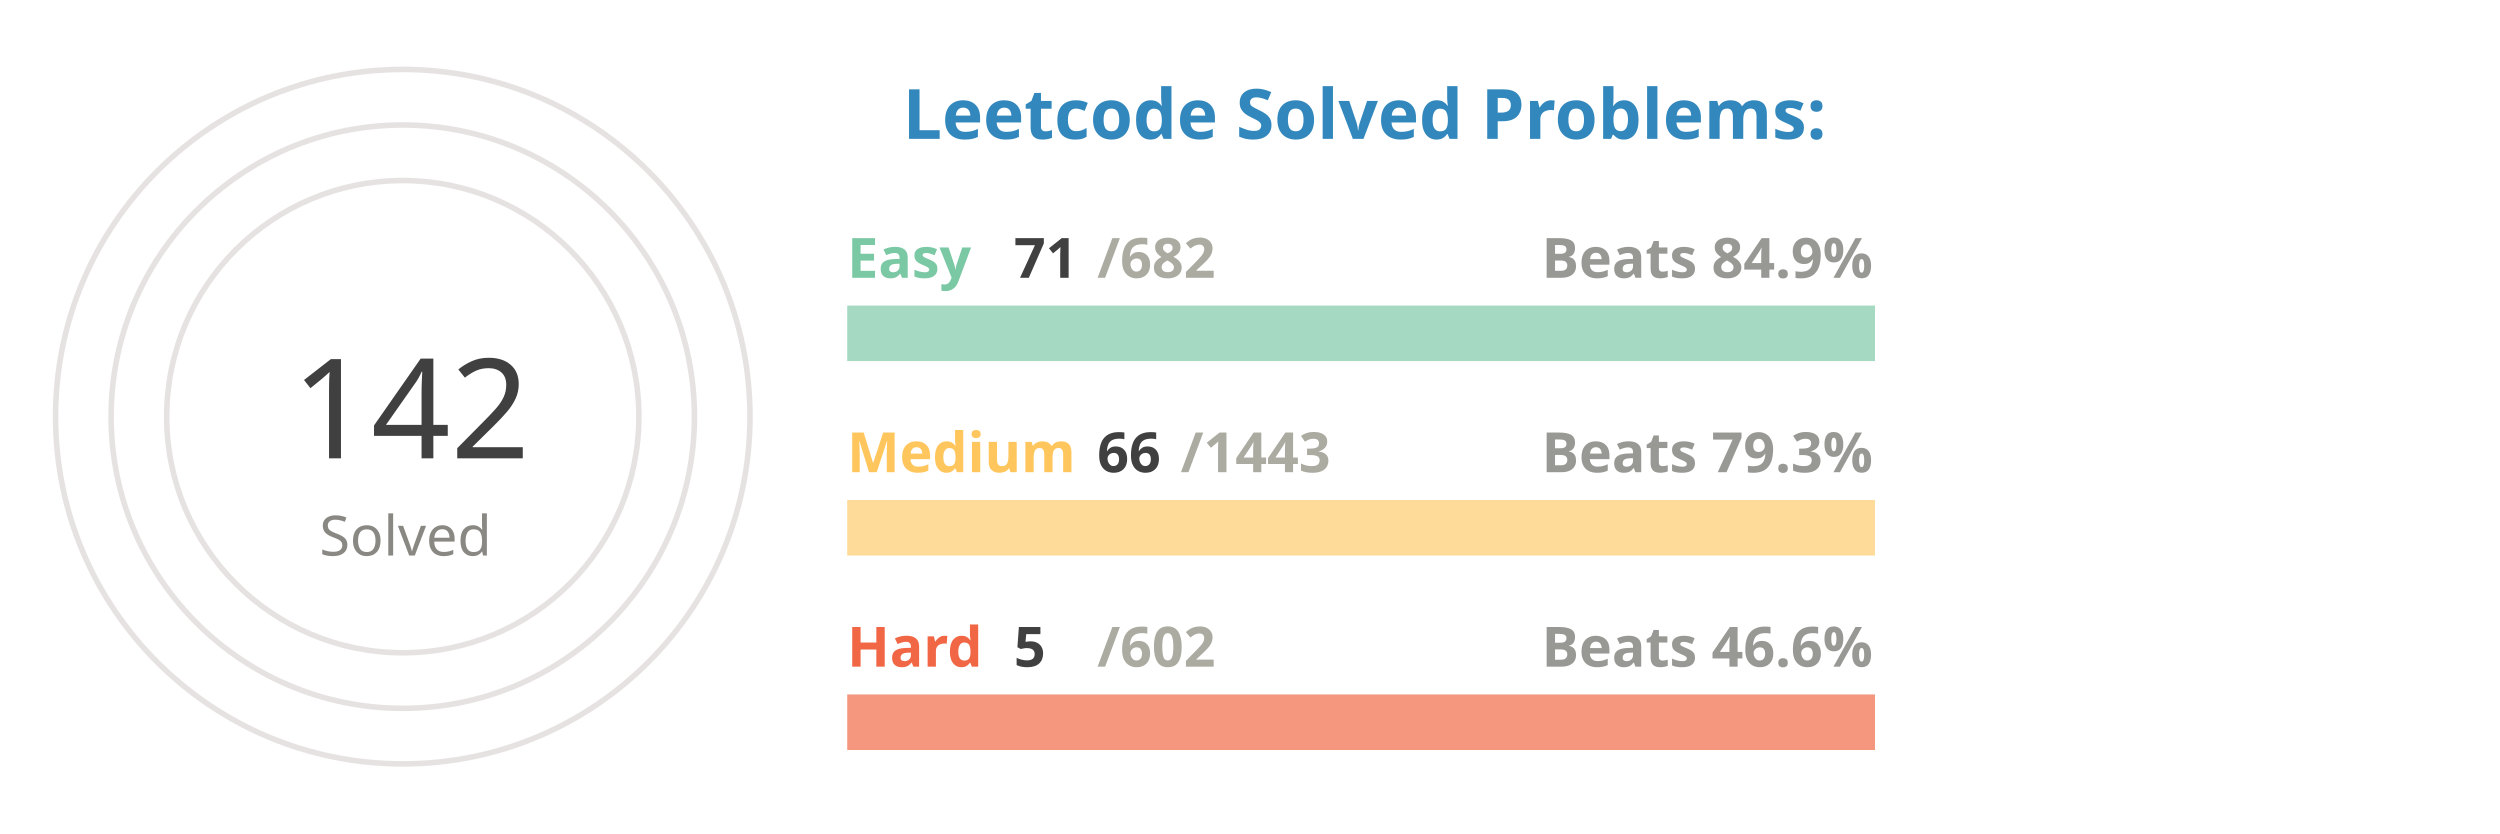
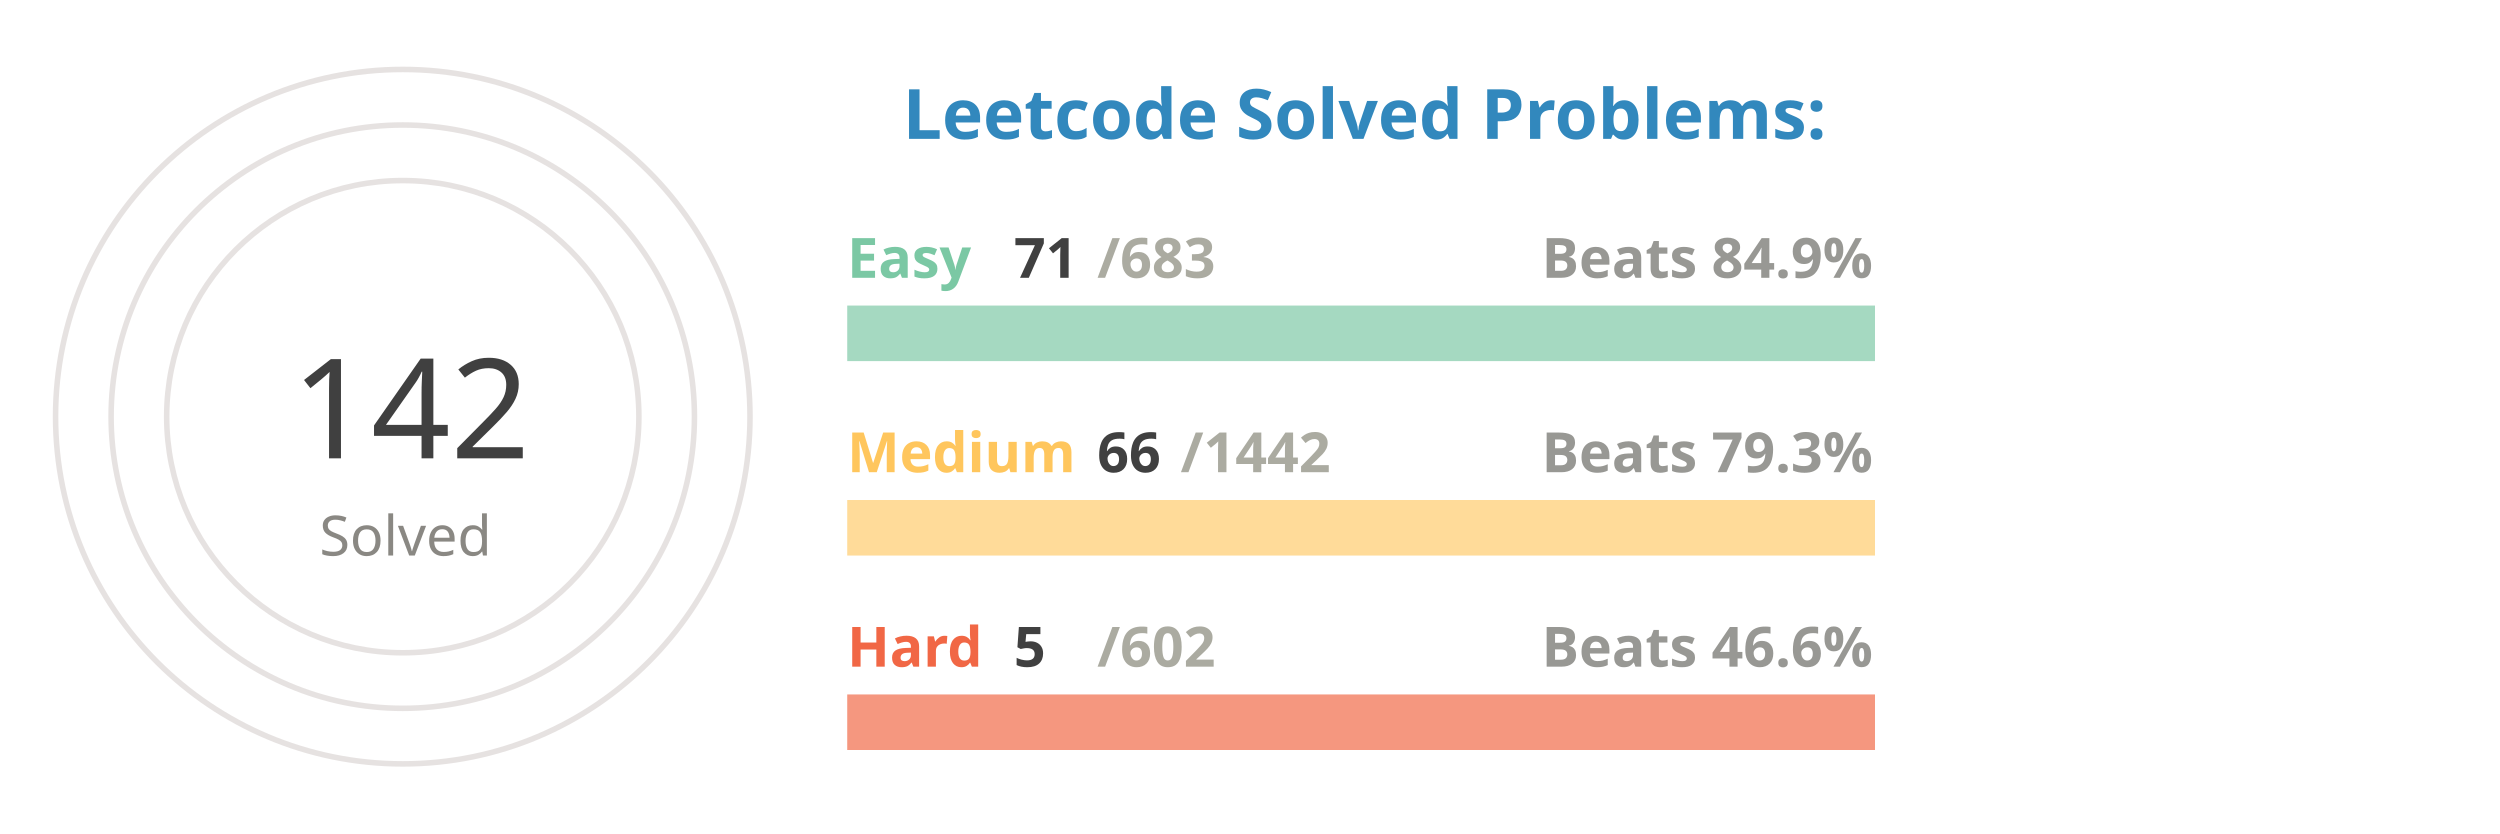
<svg xmlns="http://www.w3.org/2000/svg" viewBox="0 0 650 300" height="200px" width="600px">
  <style>
.label {
	font: bold 25px sans-serif;
	color: #404040;
	-webkit-text-stroke: 1px white;
  }
.name {
	font: bold 20px sans-serif;
	color: #404040;
  }

.line {
	stroke-dasharray: 1000;
	stroke-dashoffset: 1000;
	animation: dash 3.5s ease-in-out forwards;	
	animation-iteration-count: infinite;
	animation-direction: alternate-reverse;
}

.totalSum {
	font: 50px sans-serif;
}

.totalSumLabel {
	font: 20px sans-serif;
}

.path {
	stroke-dasharray: 1000;
	stroke-dashoffset: 1000;
	animation: dash 3.5s ease-in-out forwards;	
	animation-iteration-count: infinite;
	animation-direction: alternate-reverse;
}
  
@keyframes dash {
	to {
		stroke-dashoffset: 0;
	}
}

</style>
  <g stroke="#E6E2E1" fill="none" stroke-width="2">
    <circle cx="20" cy="150" r="125" />
    <circle cx="20" cy="150" r="105" />
    <circle cx="20" cy="150" r="85" />
  </g>
  <g fill="none" stroke-width="20">
    <line x1="180" y1="120" x2="550" y2="120" stroke="#a5d9c1" />
    <line x1="180" y1="190" x2="550" y2="190" stroke="#ffdb99" />
    <line x1="180" y1="260" x2="550" y2="260" stroke="#f5977f" />
  </g>
  <g fill="none" stroke-width="20" class="line">
    <line x1="180" y1="120" x2="218" y2="120" stroke="#7BC8A4" />
    <line x1="180" y1="190" x2="196" y2="190" stroke="#FFC65D" />
    <line x1="180" y1="260" x2="183" y2="260" stroke="#F16745" />
  </g>
  <g fill="none" stroke-width="20" stroke-linecap="round" class="path">
    <path d="M 20 25 A 125 125 45 0 1 93 48" stroke="#7BC8A4" />
    <path d="M 20 45 A 105 105 45 0 1 45 48" stroke="#FFC65D" />
    <path d="M 20 65 A 85 85 45 0 1 20 65" stroke="#F16745" />
  </g>
  <g class="name">
    <text x="180" y="100" fill="#7BC8A4">Easy</text>
    <text x="240" y="100" fill="#404040">71</text>
-     <text x="270" y="100" fill="#ABABA1">/682</text>
+     <text x="270" y="100" fill="#ABABA1">/683</text>
    <text x="430" y="100" fill="#989894">Beats 84.9%</text>
    <text x="180" y="170" fill="#FFC65D">Medium</text>
    <text x="270" y="170" fill="#404040">66</text>
-     <text x="300" y="170" fill="#ABABA1">/1443</text>
+     <text x="300" y="170" fill="#ABABA1">/1442</text>
    <text x="430" y="170" fill="#989894">Beats 79.3%</text>
    <text x="180" y="240" fill="#F16745">Hard</text>
    <text x="240" y="240" fill="#404040">5</text>
    <text x="270" y="240" fill="#ABABA1">/602</text>
    <text x="430" y="240" fill="#989894">Beats 46.6%</text>
  </g>
  <g>
    <text x="-20" y="165" fill="#404040" class="totalSum">142</text>
    <text x="-10" y="200" fill="#8A8883" class="totalSumLabel">Solved</text>
  </g>
  <g class="label">
    <text x="200" y="50" fill="#3288bd">Leetcode Solved Problems:</text>
  </g>
</svg>
